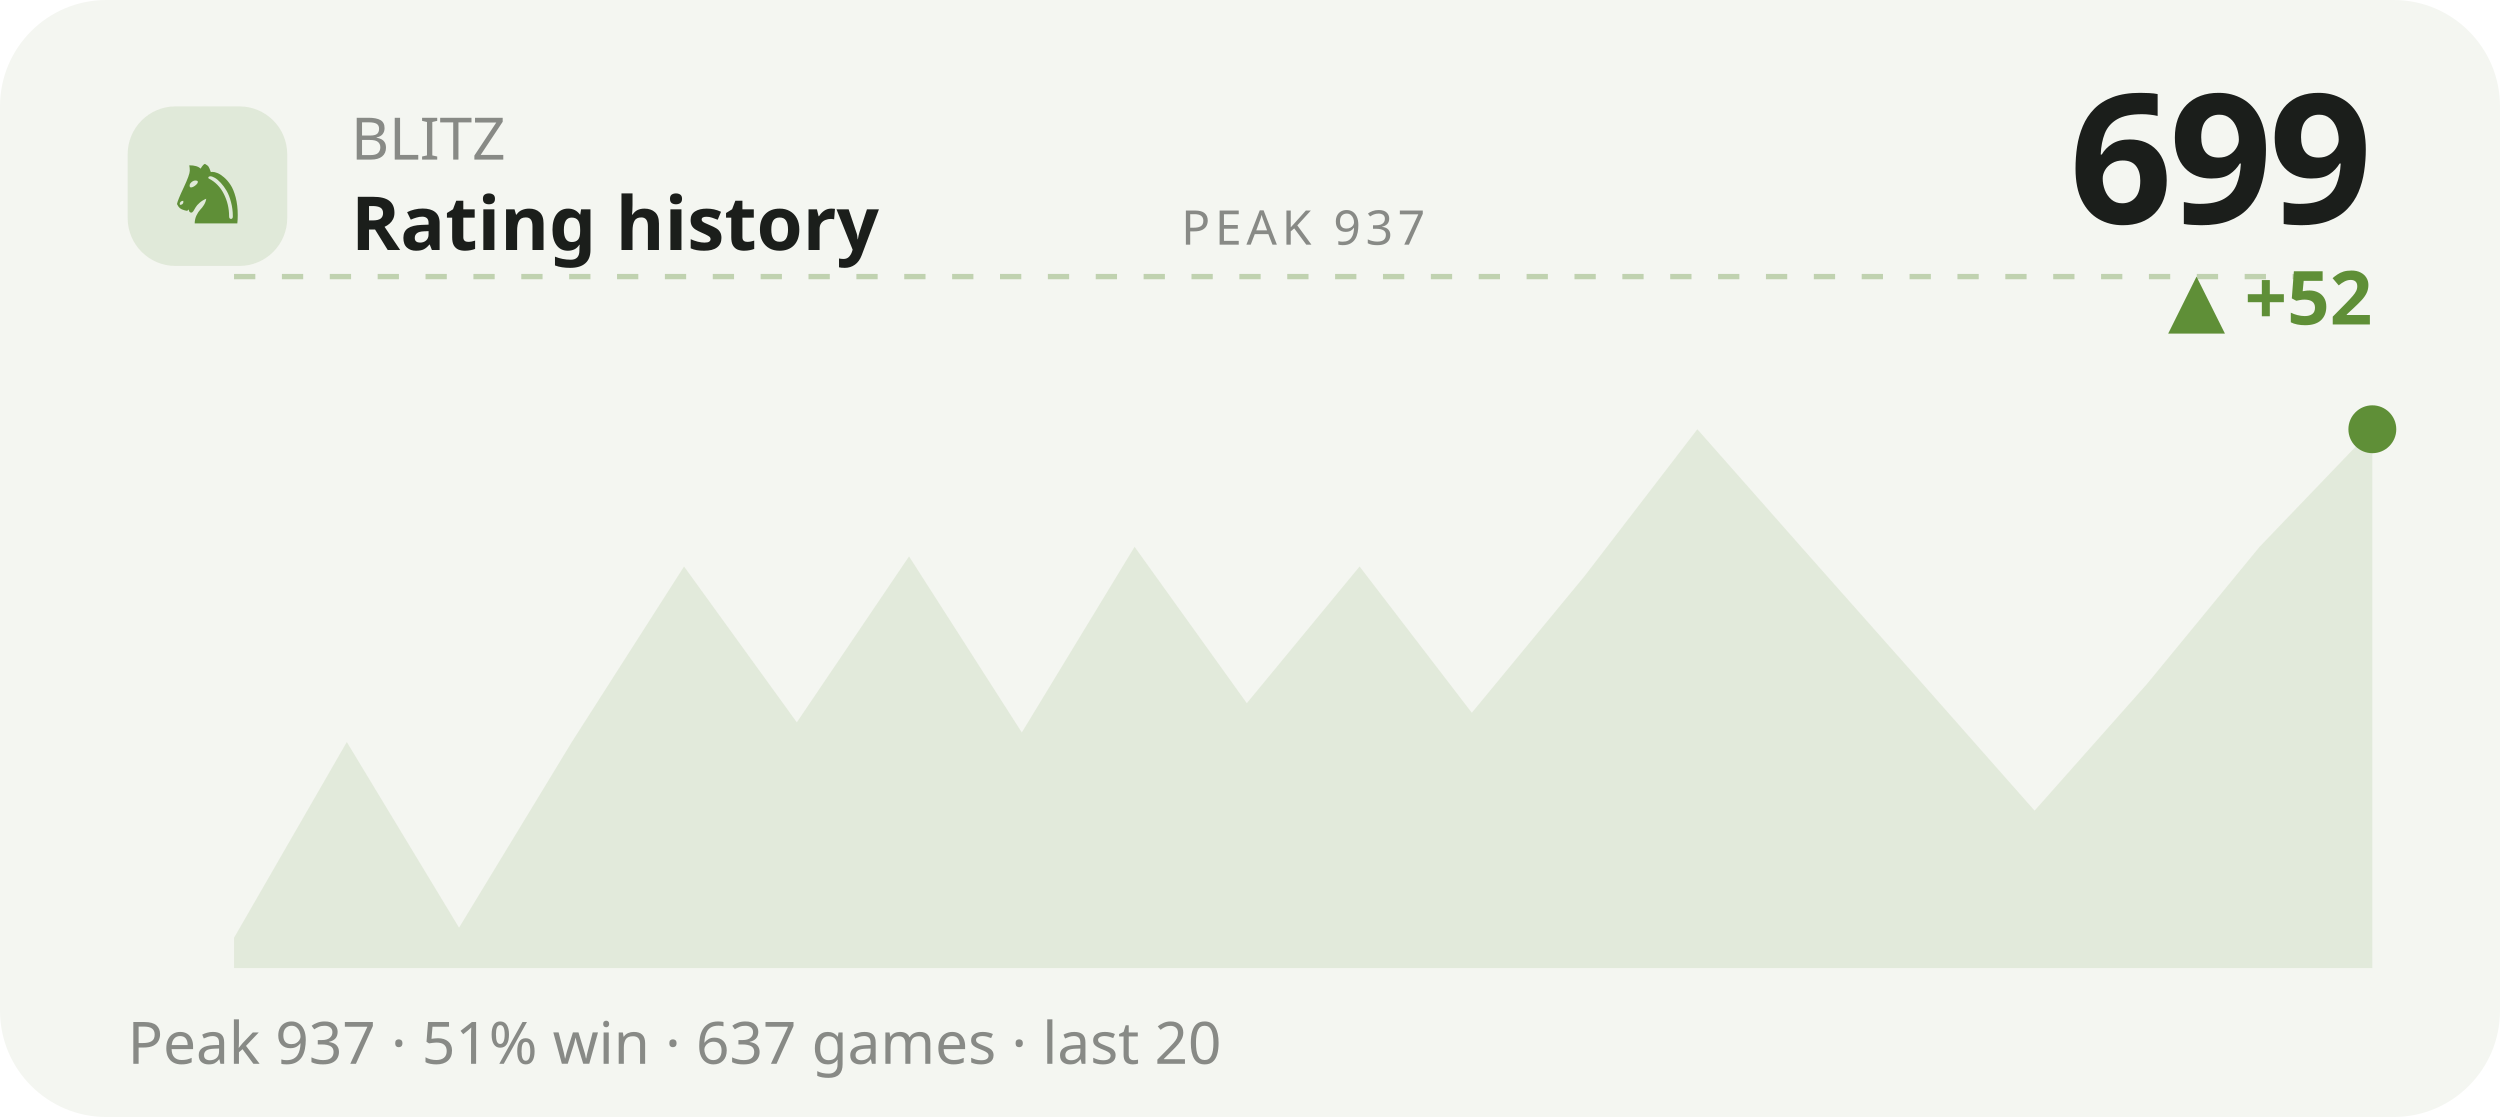
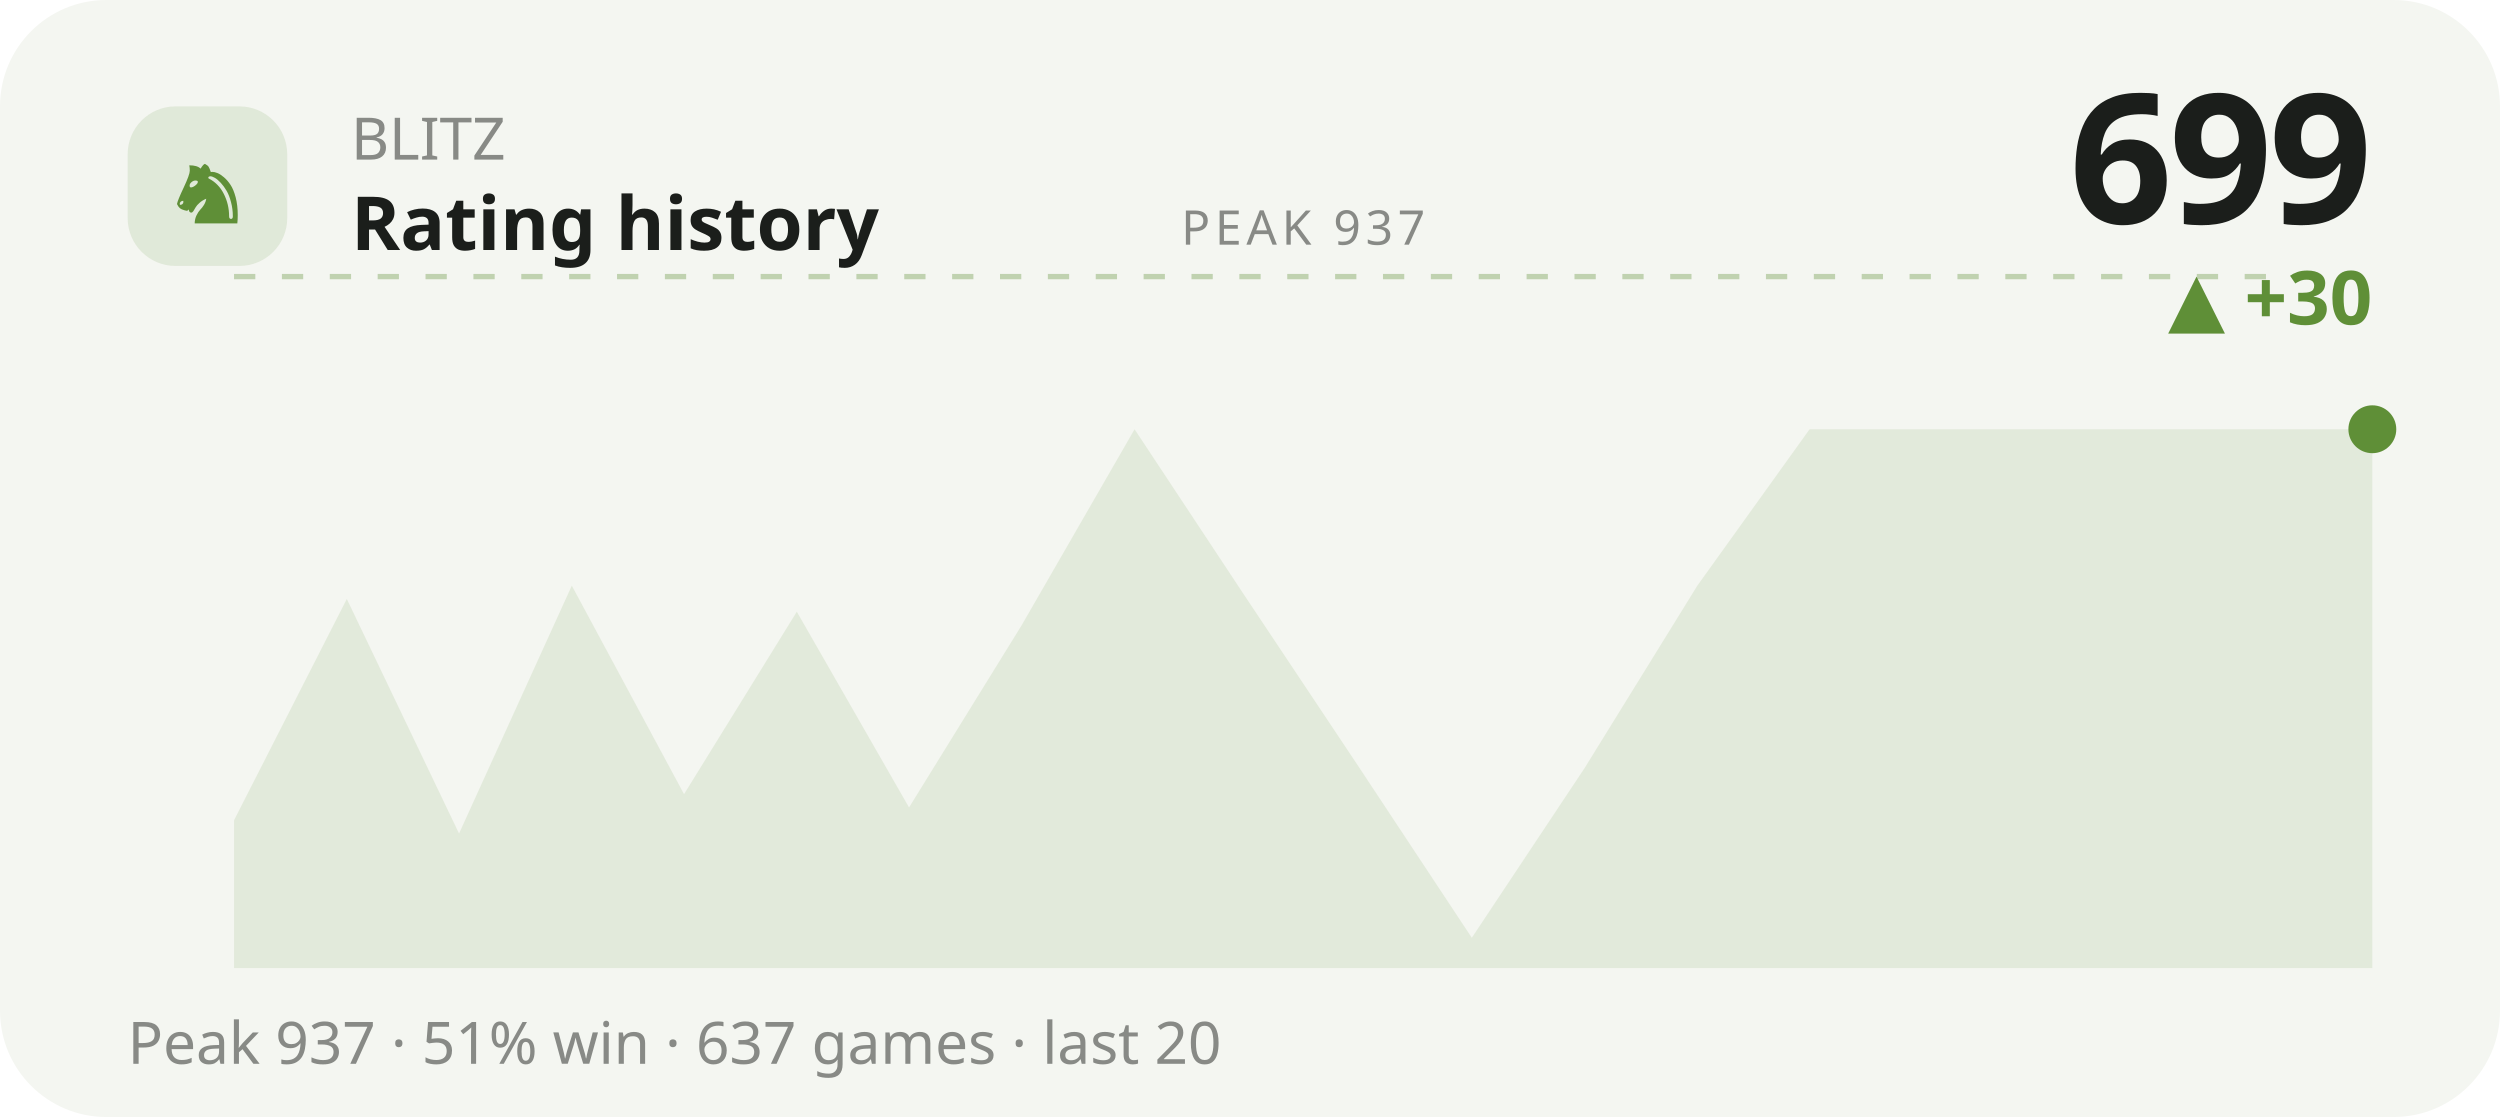
<svg xmlns="http://www.w3.org/2000/svg" viewBox="0 0 470 210" width="470" height="210" role="img" aria-label="BLITZ rating history">
  <style>text{fill:#1b1e1b}.bg{fill:#f4f6f1}.acc{fill:#5f8f37}.ln{stroke:#5f8f37}.area{fill:#5f8f37;opacity:.12}.peak{stroke:#5f8f37;opacity:.35}.chip{fill:#5f8f37;opacity:.13}.down{fill:#c1573a}svg{font-family:'Space Grotesk',system-ui,sans-serif}.lbl{font-weight:600;font-size:11px;letter-spacing:.16em}.big{font-weight:700;font-size:34px;letter-spacing:-.02em}.mid{font-weight:600;font-size:14px}.mut{font-weight:500;font-size:11px;opacity:.5}.ser{font-family:'Instrument Serif',serif;font-weight:400;letter-spacing:0}.mono{font-family:'JetBrains Mono',monospace}.ln{fill:none;stroke-width:2.5;stroke-linecap:round;stroke-linejoin:round}.thin{stroke-width:1.6}.draw{stroke-dasharray:1200;stroke-dashoffset:1200;animation:draw 2.3s cubic-bezier(.6,.05,.2,1) forwards .25s}.dot{animation:pulse 2s ease-in-out infinite}.glow{animation:glow 3.4s ease-in-out infinite}.float{animation:float 6.5s ease-in-out infinite}.shim{animation:shim 3s ease-in-out infinite}@keyframes draw{to{stroke-dashoffset:0}}@keyframes pulse{0%,100%{r:4.5;opacity:1}50%{r:8;opacity:.45}}@keyframes glow{0%,100%{opacity:.14}50%{opacity:.34}}@keyframes float{0%,100%{transform:translateY(0)}50%{transform:translateY(-7px)}}@keyframes shim{0%,100%{opacity:.5}50%{opacity:1}}</style>
  <rect class="bg" width="470" height="210" rx="20" />
  <rect class="chip" x="24" y="20" width="30" height="30" rx="9" />
  <text class="acc ser" x="39" y="42" text-anchor="middle" style="font-size:19px">♞</text>
  <text class="mut" x="66" y="30">BLITZ</text>
  <text class="mid" x="66" y="47">Rating history</text>
  <text class="big" x="446" y="42" text-anchor="end">699</text>
-   <text class="acc mid" x="446" y="61" text-anchor="end">▲ +52</text>
+   <text class="acc mid" x="446" y="61" text-anchor="end">▲ +30</text>
  <line class="peak" x1="44" y1="52" x2="446" y2="52" stroke-dasharray="4 5" />
  <text class="mut" x="245" y="46" text-anchor="middle" style="font-size:9px;letter-spacing:.1em">PEAK 937</text>
-   <polygon class="area" points="44.0,176.3 65.2,139.5 86.3,174.4 107.5,139.5 128.6,106.5 149.8,135.8 170.9,104.6 192.1,137.7 213.3,102.8 234.4,132.2 255.6,106.5 276.7,134.0 297.9,108.3 319.1,80.7 340.2,104.6 361.4,128.5 382.5,152.4 403.7,128.5 424.8,102.8 446.0,80.7 446.0,182 44.0,182" />
-   <polyline class="ln draw" points="44.0,176.3 65.2,139.5 86.3,174.4 107.5,139.5 128.6,106.5 149.8,135.8 170.9,104.6 192.1,137.7 213.3,102.8 234.4,132.2 255.6,106.5 276.7,134.0 297.9,108.3 319.1,80.7 340.2,104.6 361.4,128.5 382.5,152.4 403.7,128.5 424.8,102.8 446.0,80.7" />
+   <polygon class="area" points="44.0,154.2 65.2,112.6 86.3,156.7 107.5,110.1 128.6,149.3 149.8,115.0 170.9,151.8 192.1,117.5 213.3,80.7 234.4,112.6 255.6,144.4 276.7,176.3 297.9,144.4 319.1,110.1 340.2,80.7 361.4,80.7 382.5,80.7 403.7,80.7 424.8,80.7 446.0,80.7 446.0,182 44.0,182" />
+   <polyline class="ln draw" points="44.0,154.2 65.2,112.6 86.3,156.7 107.5,110.1 128.6,149.3 149.8,115.0 170.9,151.8 192.1,117.5 213.3,80.7 234.4,112.6 255.6,144.4 276.7,176.3 297.9,144.4 319.1,110.1 340.2,80.7 361.4,80.7 382.5,80.7 403.7,80.7 424.8,80.7 446.0,80.7" />
  <circle class="acc dot" cx="446.0" cy="80.7" r="4.5" />
  <text class="mut" x="24" y="200">Peak 937 · 51% win · 637 games · last 20</text>
</svg>
